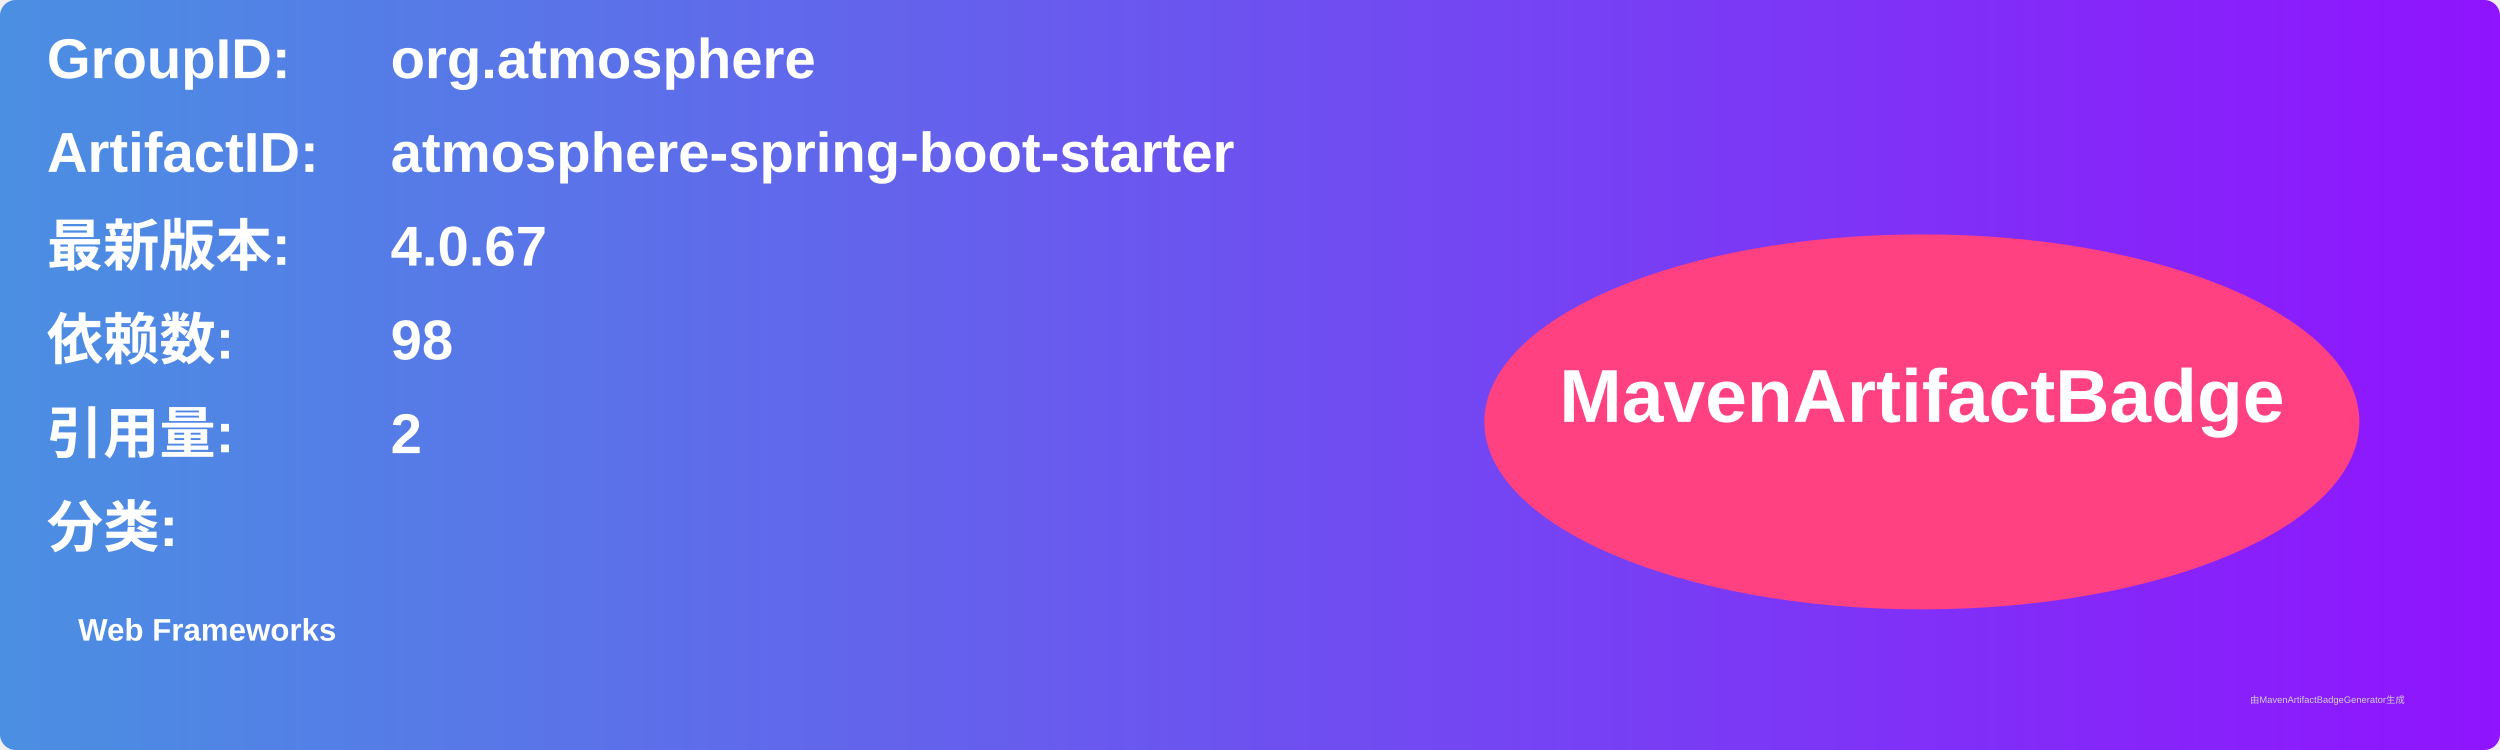
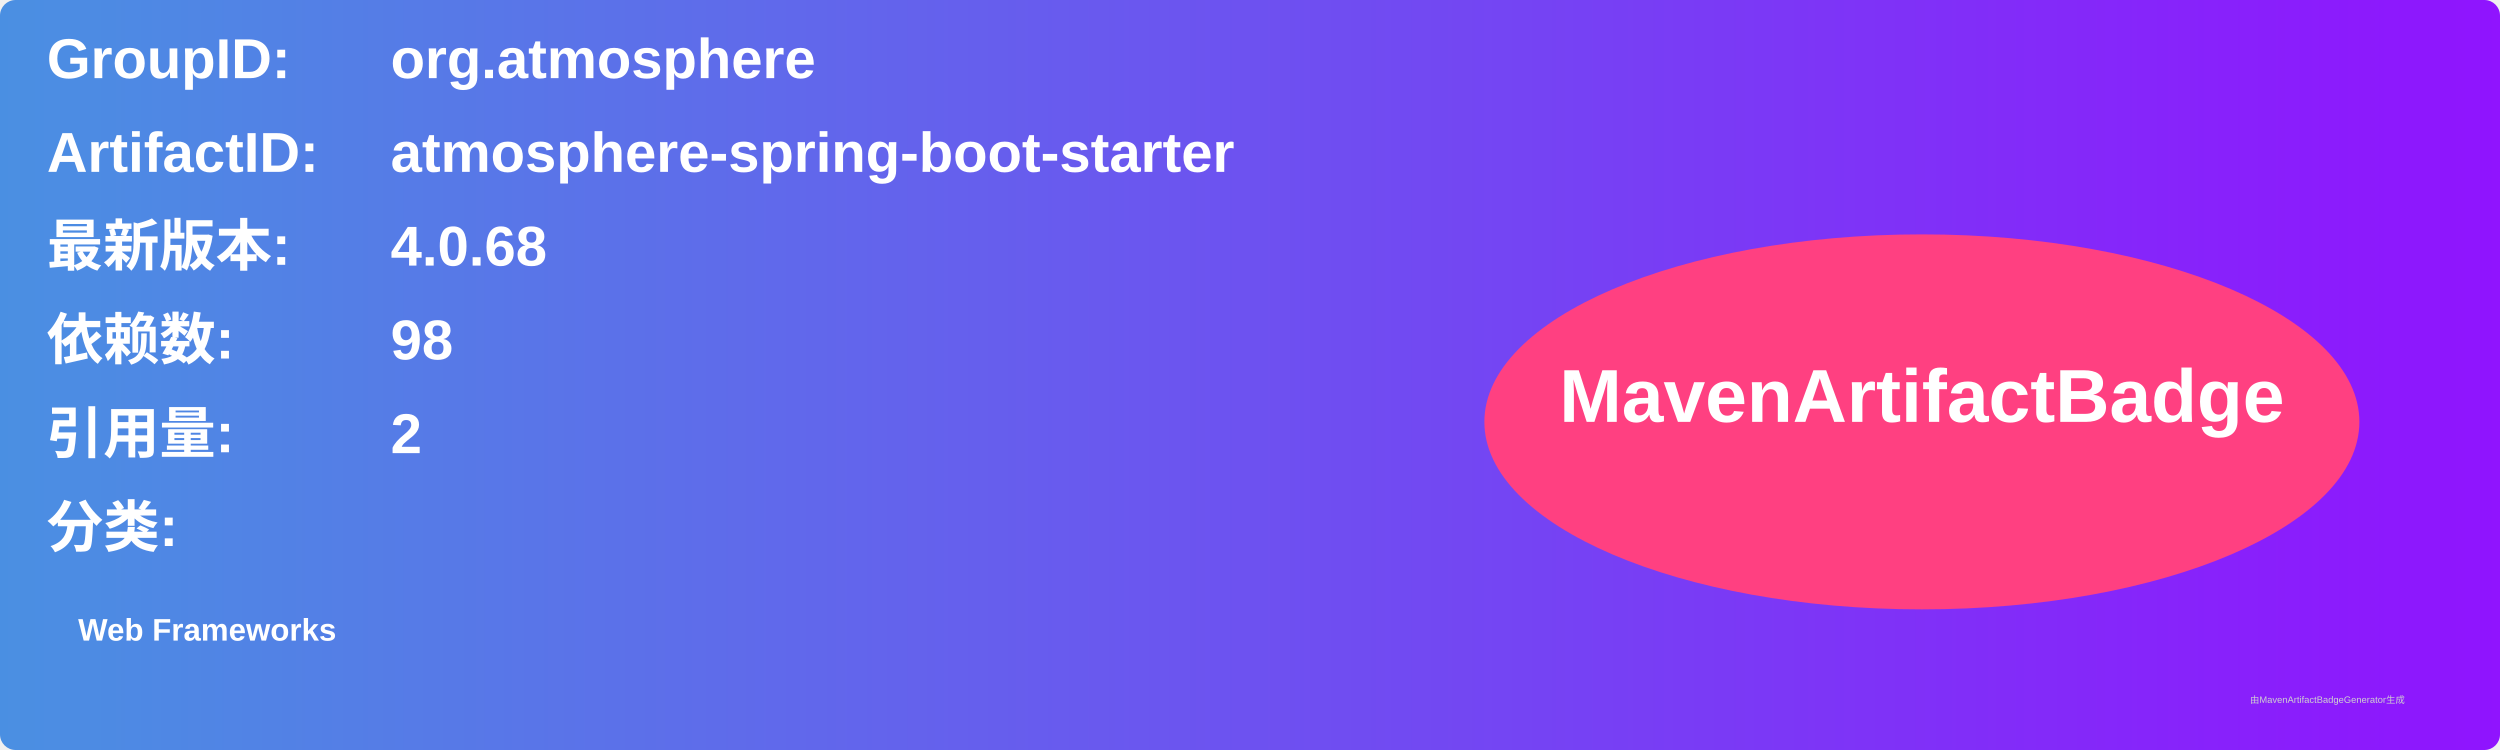
<svg xmlns="http://www.w3.org/2000/svg" width="800" height="240" viewBox="0 0 800 240">
  <linearGradient id="grad" x1="0%" y1="0%" x2="100%" y2="0%">
    <stop offset="0%" stop-color="#4a90e2" />
    <stop offset="100%" stop-color="#9013fe" />
  </linearGradient>
  <rect width="100%" height="100%" rx="5" ry="5" fill="url(#grad)" />
  <g transform="translate(15, 15)">
    <text x="0" y="10" font-family="Arial" font-size="18" fill="white" font-weight="bold" width="260">GroupID:</text>
    <text x="110" y="10" font-family="Arial" font-size="18" fill="white" font-weight="bold" width="460">org.atmosphere</text>
    <text x="0" y="40" font-family="Arial" font-size="18" fill="white" font-weight="bold" width="260">ArtifactID:</text>
    <text x="110" y="40" font-family="Arial" font-size="18" fill="white" font-weight="bold" width="460">atmosphere-spring-boot-starter</text>
    <text x="0" y="70" font-family="Arial" font-size="18" fill="white" font-weight="bold">最新版本:</text>
    <text x="110" y="70" font-family="Arial" font-size="18" fill="white" font-weight="bold">
-       <tspan font-weight="bold">4.0.67</tspan>
+       <tspan font-weight="bold">4.0.68</tspan>
    </text>
    <text x="0" y="100" font-family="Arial" font-size="18" fill="white" font-weight="bold">依赖数: </text>
    <text x="110" y="100" font-family="Arial" font-size="18" fill="white">
      <tspan font-weight="bold">98</tspan>
    </text>
    <text x="0" y="130" font-family="Arial" font-size="18" fill="white" font-weight="bold">引用量: </text>
    <text x="110" y="130" font-family="Arial" font-size="18" fill="white">
      <tspan font-weight="bold">2</tspan>
    </text>
    <text x="0" y="160" font-family="Arial" font-size="18" fill="white" font-weight="bold">分类:</text>
    <text x="10" y="190" font-family="Arial" font-size="10" fill="white">
      <tspan font-weight="bold">Web Frameworks</tspan>
    </text>
    <ellipse cx="600" cy="120" rx="140" ry="60" fill="#ff4081" />
    <text x="600" y="120" text-anchor="middle" font-family="Arial" font-size="24" fill="white" font-weight="bold">MavenArtifactBadge</text>
  </g>
  <text x="720" y="225" font-family="Arial" font-size="3" fill="#d0d0d0">由MavenArtifactBadgeGenerator生成</text>
</svg>
